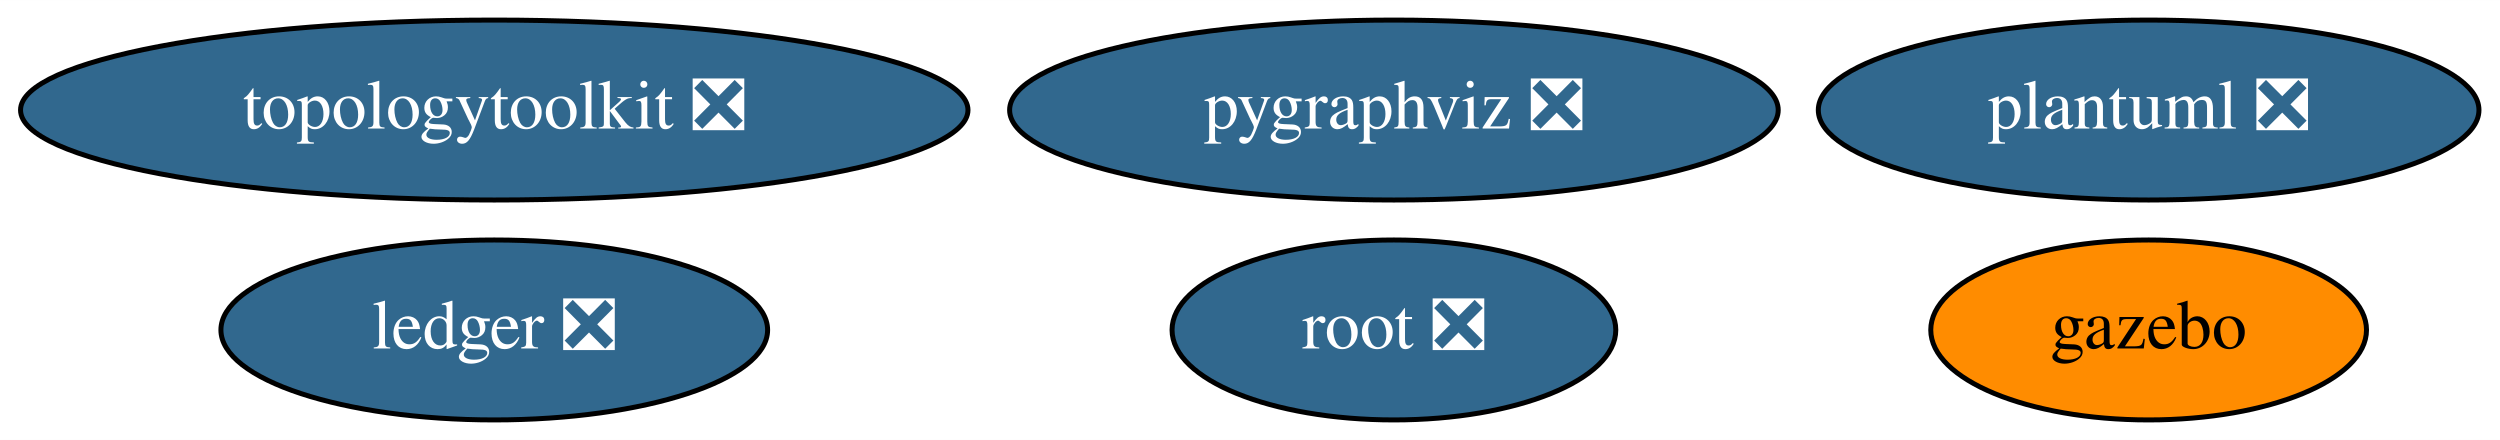
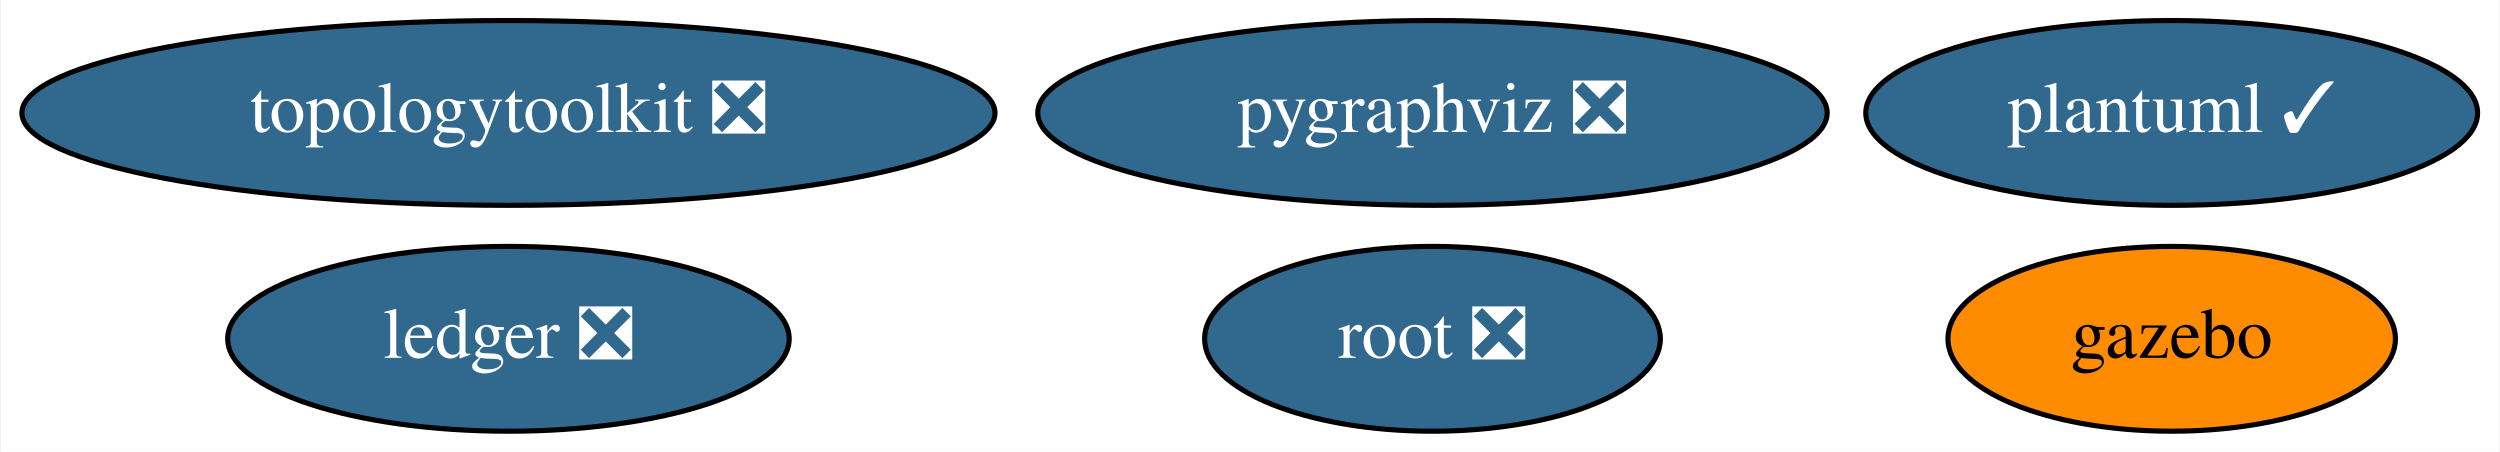
- <svg xmlns="http://www.w3.org/2000/svg" xmlns:xlink="http://www.w3.org/1999/xlink" width="500pt" height="88pt" viewBox="0.00 0.00 500.19 88.00">
+ <svg xmlns="http://www.w3.org/2000/svg" xmlns:xlink="http://www.w3.org/1999/xlink" width="487pt" height="88pt" viewBox="0.00 0.00 486.69 88.00">
  <g id="graph0" class="graph" transform="scale(1 1) rotate(0) translate(4 84)">
-     <polygon fill="white" stroke="transparent" points="-4,4 -4,-84 496.19,-84 496.19,4 -4,4" />
+     <polygon fill="white" stroke="transparent" points="-4,4 -4,-84 482.69,-84 482.69,4 -4,4" />
    <g id="node1" class="node">
      <g id="a_node1">
        <a xlink:href="https://github.com/conda-forge/pygraphviz-feedstock/pull/26" xlink:title="pygraphviz ❎">
          <ellipse fill="#31688e" stroke="black" cx="274.89" cy="-62" rx="76.89" ry="18" />
          <text text-anchor="middle" x="274.89" y="-58.3" font-family="Times,serif" font-size="14.00" fill="white">pygraphviz ❎</text>
        </a>
      </g>
    </g>
    <g id="node2" class="node">
      <g id="a_node2">
        <a xlink:href="https://github.com/conda-forge/root-feedstock/pull/165" xlink:title="root ❎">
          <ellipse fill="#31688e" stroke="black" cx="274.89" cy="-18" rx="44.39" ry="18" />
          <text text-anchor="middle" x="274.89" y="-14.3" font-family="Times,serif" font-size="14.00" fill="white">root ❎</text>
        </a>
      </g>
    </g>
    <g id="node3" class="node">
      <g id="a_node3">
        <a xlink:href="https://github.com/conda-forge/topologytoolkit-feedstock/pull/22" xlink:title="topologytoolkit ❎">
          <ellipse fill="#31688e" stroke="black" cx="94.89" cy="-62" rx="94.78" ry="18" />
          <text text-anchor="middle" x="94.89" y="-58.3" font-family="Times,serif" font-size="14.00" fill="white">topologytoolkit ❎</text>
        </a>
      </g>
    </g>
    <g id="node4" class="node">
      <g id="a_node4">
        <a xlink:href="https://github.com/conda-forge/ledger-feedstock/pull/15" xlink:title="ledger ❎">
          <ellipse fill="#31688e" stroke="black" cx="94.89" cy="-18" rx="54.69" ry="18" />
          <text text-anchor="middle" x="94.89" y="-14.3" font-family="Times,serif" font-size="14.00" fill="white">ledger ❎</text>
        </a>
      </g>
    </g>
    <g id="node5" class="node">
      <g id="a_node5">
        <a xlink:href="https://github.com/conda-forge/gazebo-feedstock" xlink:title="gazebo">
-           <ellipse fill="#ff8c00" stroke="black" cx="425.89" cy="-18" rx="43.59" ry="18" />
-           <text text-anchor="middle" x="425.89" y="-14.3" font-family="Times,serif" font-size="14.00">gazebo</text>
+           <ellipse fill="#ff8c00" stroke="black" cx="418.89" cy="-18" rx="43.59" ry="18" />
+           <text text-anchor="middle" x="418.89" y="-14.3" font-family="Times,serif" font-size="14.00">gazebo</text>
        </a>
      </g>
    </g>
    <g id="node6" class="node">
      <g id="a_node6">
-         <a xlink:href="https://github.com/conda-forge/plantuml-feedstock/pull/7" xlink:title="plantuml ❎">
-           <ellipse fill="#31688e" stroke="black" cx="425.89" cy="-62" rx="66.09" ry="18" />
-           <text text-anchor="middle" x="425.89" y="-58.3" font-family="Times,serif" font-size="14.00" fill="white">plantuml ❎</text>
+         <a xlink:href="https://github.com/conda-forge/plantuml-feedstock/pull/7" xlink:title="plantuml ✓">
+           <ellipse fill="#31688e" stroke="black" cx="418.89" cy="-62" rx="59.59" ry="18" />
+           <text text-anchor="middle" x="418.89" y="-58.3" font-family="Times,serif" font-size="14.00" fill="white">plantuml ✓</text>
        </a>
      </g>
    </g>
  </g>
</svg>
